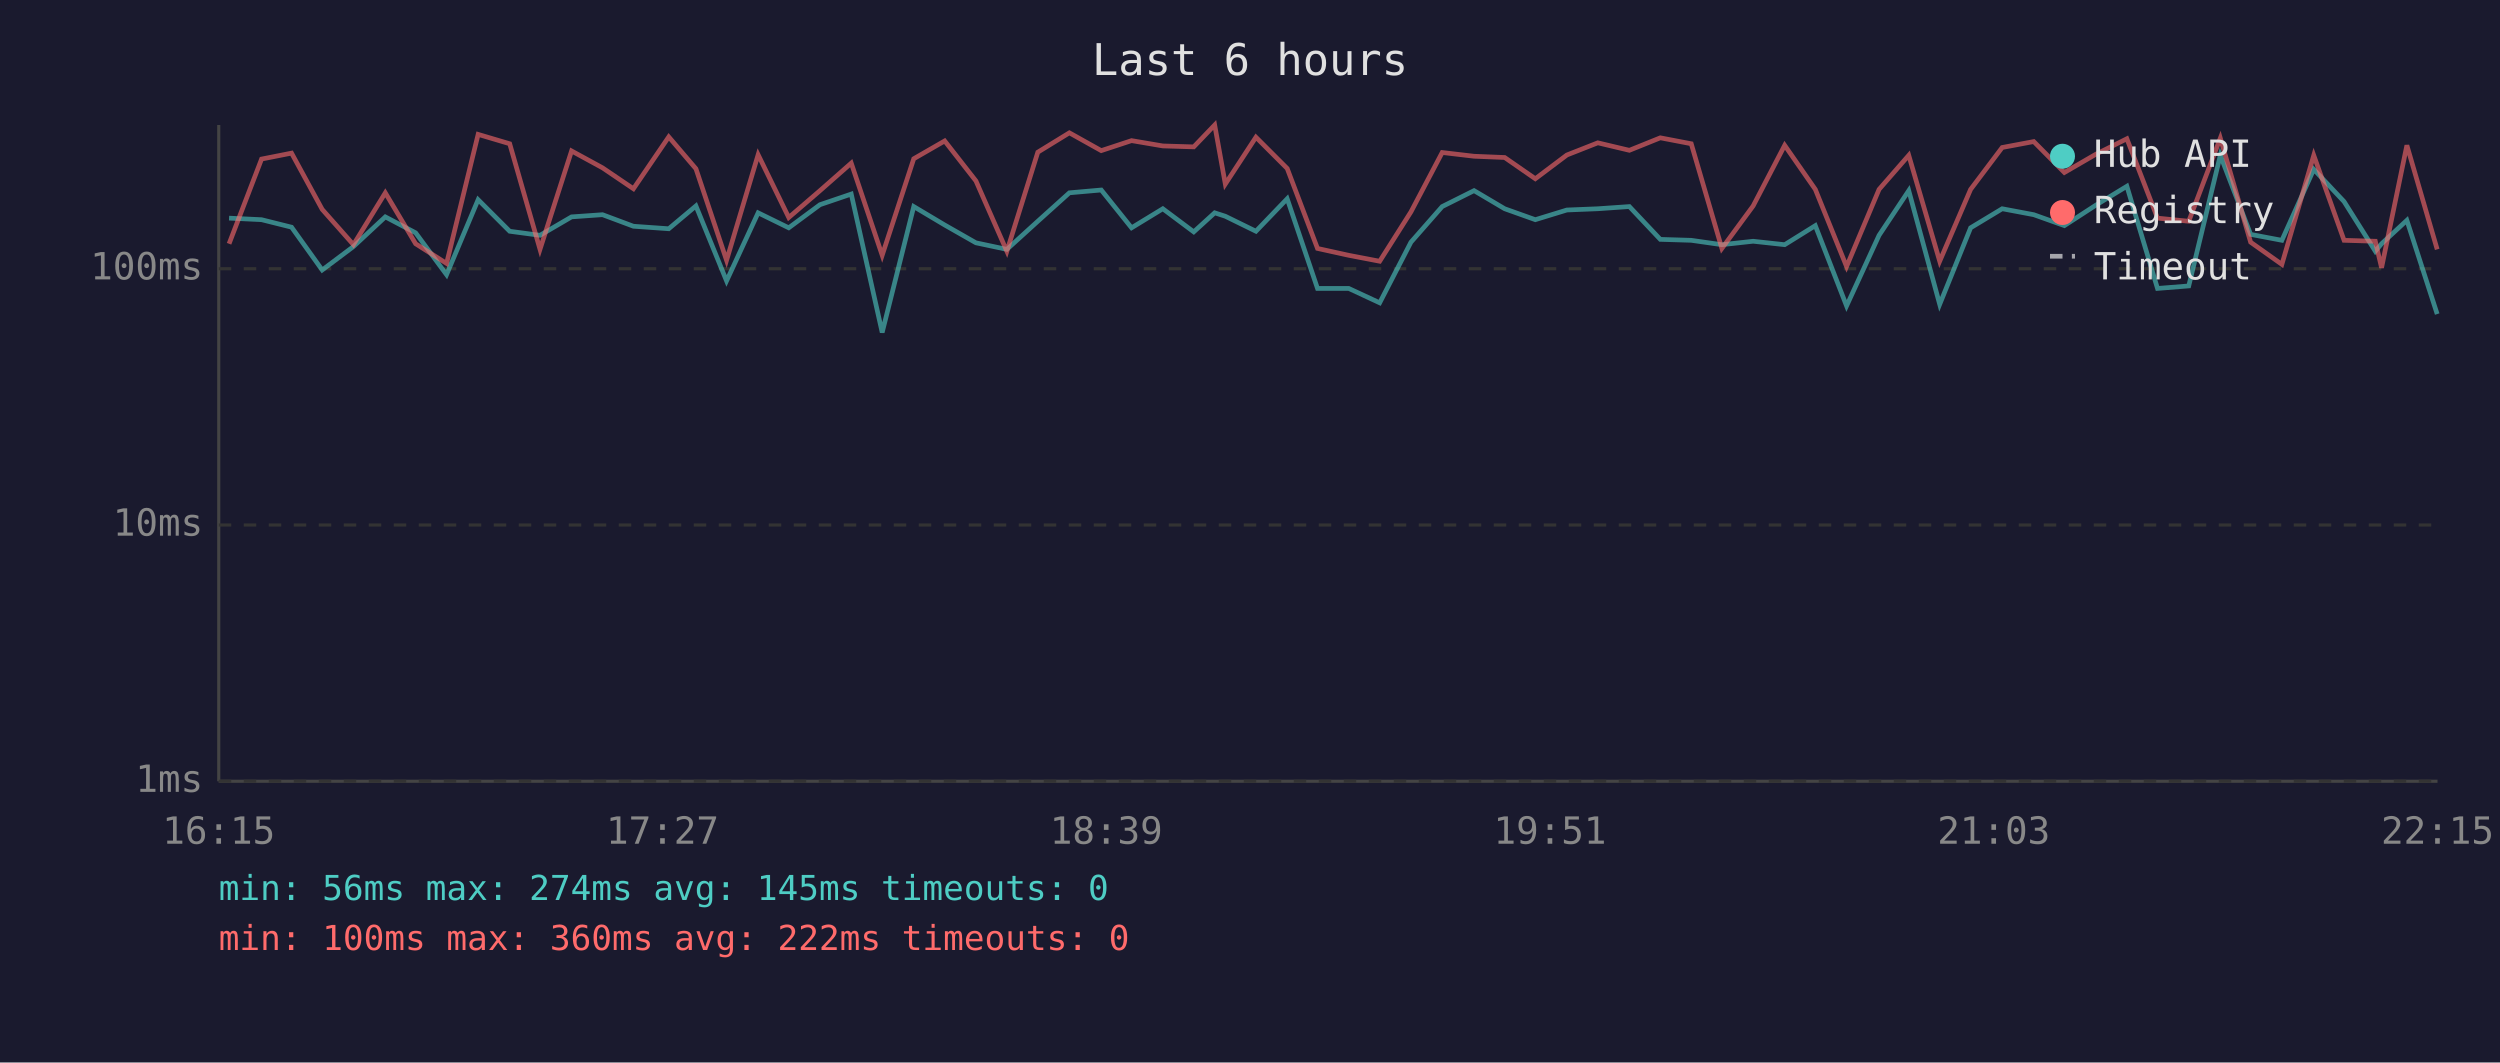
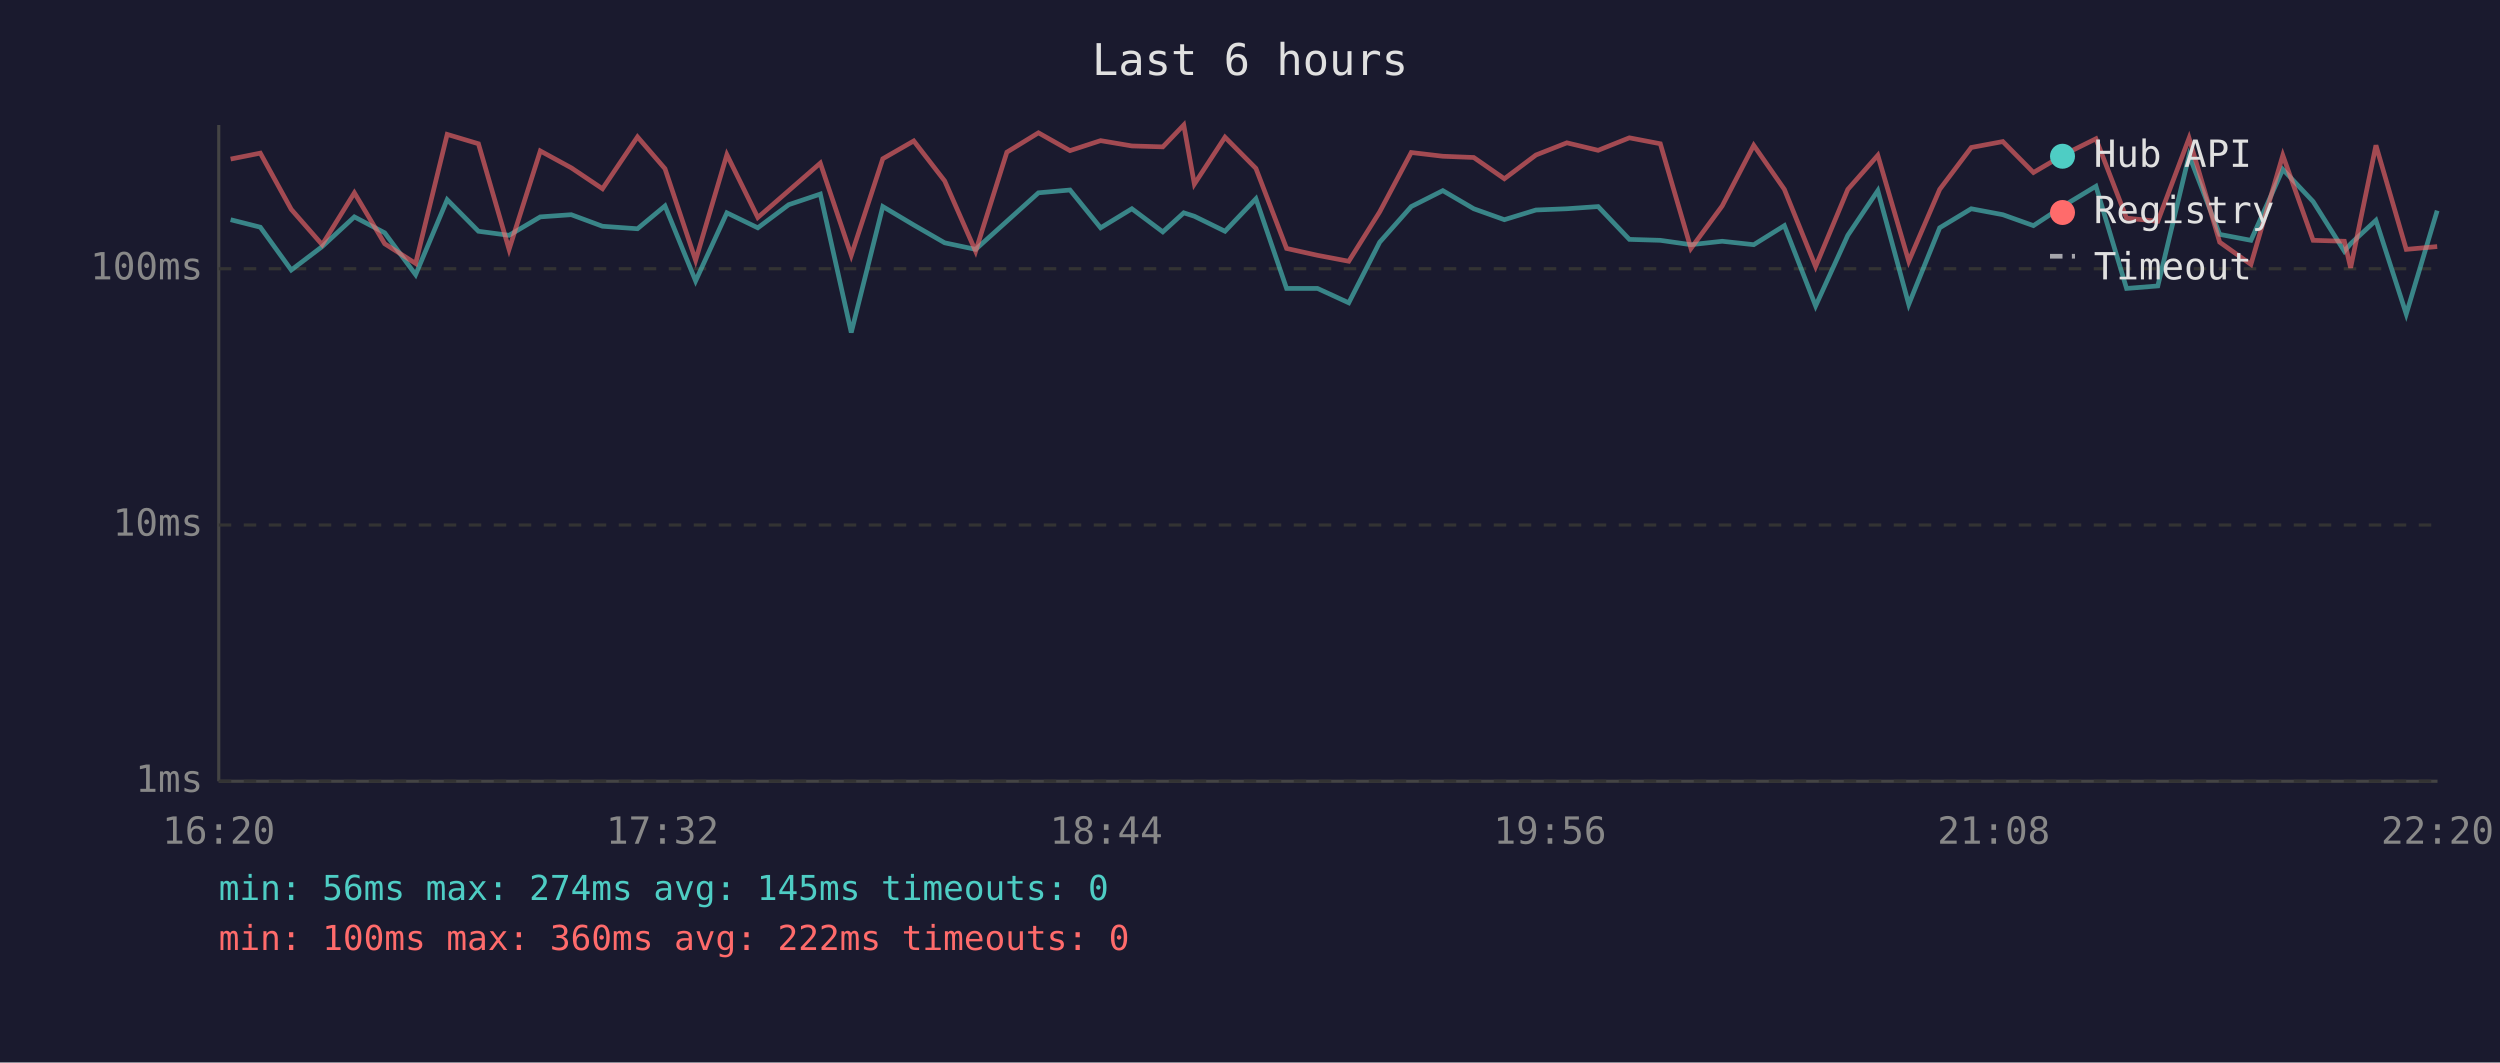
<svg xmlns="http://www.w3.org/2000/svg" viewBox="0 0 800 340" font-family="monospace" font-size="12">
  <rect width="800" height="340" fill="#1a1a2e" />
  <text x="400" y="24" fill="#e0e0e0" font-size="14" text-anchor="middle">Last 6 hours</text>
  <line x1="70" y1="40" x2="70" y2="250" stroke="#444" stroke-width="1" />
  <line x1="70" y1="250" x2="780" y2="250" stroke="#444" stroke-width="1" />
  <line x1="70" y1="250" x2="780" y2="250" stroke="#333" stroke-width="1" stroke-dasharray="4" />
  <text x="65" y="250" fill="#888" text-anchor="end" dominant-baseline="middle">1ms</text>
  <line x1="70" y1="168" x2="780" y2="168" stroke="#333" stroke-width="1" stroke-dasharray="4" />
  <text x="65" y="168" fill="#888" text-anchor="end" dominant-baseline="middle">10ms</text>
  <line x1="70" y1="86" x2="780" y2="86" stroke="#333" stroke-width="1" stroke-dasharray="4" />
  <text x="65" y="86" fill="#888" text-anchor="end" dominant-baseline="middle">100ms</text>
-   <text x="70" y="270" fill="#888" text-anchor="middle">16:15</text>
-   <text x="212" y="270" fill="#888" text-anchor="middle">17:27</text>
-   <text x="354" y="270" fill="#888" text-anchor="middle">18:39</text>
-   <text x="496" y="270" fill="#888" text-anchor="middle">19:51</text>
-   <text x="638" y="270" fill="#888" text-anchor="middle">21:03</text>
-   <text x="780" y="270" fill="#888" text-anchor="middle">22:15</text>
-   <polyline points="73.3,69.8 83.7,70.3 93.3,72.7 103.1,86.4 113.1,78.9 123.3,69.4 133.0,74.5 142.9,87.9 153.0,63.9 163.1,74.0 172.8,75.3 182.9,69.4 192.8,68.7 202.7,72.4 214.0,73.2 222.7,65.9 232.5,89.9 242.6,68.1 252.4,72.9 262.4,65.5 272.4,62.1 282.3,106.4 292.4,66.1 302.3,72.0 312.3,77.7 322.2,79.8 332.1,70.8 342.2,61.7 352.4,60.8 362.1,72.9 372.1,66.8 382.0,74.2 388.7,68.1 392.1,69.2 401.9,74.0 411.9,63.6 421.6,92.3 431.6,92.3 441.5,96.9 451.5,77.5 461.5,66.1 471.7,61.0 481.5,66.8 491.3,70.3 501.4,67.2 511.3,66.8 521.4,66.1 531.3,76.6 541.2,76.9 551.0,78.3 561.0,77.2 571.1,78.3 580.9,72.2 590.9,97.9 601.3,75.3 610.8,61.0 620.7,97.4 630.6,72.9 640.7,66.8 650.8,68.7 660.6,72.2 670.6,65.7 680.6,59.6 690.4,92.3 700.4,91.5 710.5,49.7 720.2,75.0 730.2,76.9 740.4,54.2 750.1,64.5 760.1,80.4 762.1,78.0 770.2,70.5 779.9,100.5" fill="none" stroke="#4ecdc4" stroke-width="1.5" opacity="0.6" />
-   <polyline points="73.3,78.0 83.7,50.9 93.3,49.0 103.1,67.0 113.1,78.3 123.3,61.7 133.0,78.0 142.9,84.3 153.0,43.0 163.1,46.0 172.8,79.8 182.9,48.3 192.8,53.7 202.7,60.4 214.0,43.8 222.7,54.0 232.5,83.3 242.6,49.5 252.4,69.6 262.4,61.0 272.4,52.2 282.3,81.7 292.4,50.8 302.3,45.1 312.3,57.9 322.2,80.4 332.1,48.7 342.2,42.5 352.4,48.2 362.1,45.0 372.1,46.7 382.0,47.0 388.7,40.0 392.1,58.9 401.9,43.9 411.9,53.9 421.6,79.5 431.6,81.7 441.5,83.6 451.5,67.8 461.5,48.8 471.7,50.0 481.5,50.4 491.3,57.2 501.4,49.6 511.3,45.7 521.4,48.1 531.3,44.1 541.2,46.0 551.0,79.5 561.0,65.9 571.1,46.5 580.9,60.6 590.9,85.3 601.3,60.6 610.8,49.7 620.7,83.6 630.6,60.6 640.7,47.2 650.8,45.3 660.6,55.2 670.6,49.4 680.6,44.4 690.4,69.8 700.4,70.8 710.5,44.2 720.2,77.5 730.2,84.6 740.4,49.7 750.1,76.9 760.1,77.2 762.1,85.7 770.2,46.5 779.9,79.8" fill="none" stroke="#ff6b6b" stroke-width="1.5" opacity="0.6" />
+   <text x="70" y="270" fill="#888" text-anchor="middle">16:20</text>
+   <text x="212" y="270" fill="#888" text-anchor="middle">17:32</text>
+   <text x="354" y="270" fill="#888" text-anchor="middle">18:44</text>
+   <text x="496" y="270" fill="#888" text-anchor="middle">19:56</text>
+   <text x="638" y="270" fill="#888" text-anchor="middle">21:08</text>
+   <text x="780" y="270" fill="#888" text-anchor="middle">22:20</text>
+   <polyline points="73.8,70.3 83.3,72.7 93.2,86.4 103.1,78.9 113.4,69.4 123.1,74.5 133.0,87.9 143.1,63.9 153.1,74.0 162.9,75.3 172.9,69.4 182.8,68.7 192.8,72.4 204.0,73.2 212.8,65.9 222.6,89.9 232.6,68.1 242.5,72.9 252.4,65.5 262.5,62.1 272.4,106.4 282.5,66.1 292.4,72.0 302.3,77.7 312.2,79.8 322.2,70.8 332.3,61.7 342.4,60.8 352.2,72.9 362.2,66.8 372.1,74.2 378.8,68.1 382.2,69.2 392.0,74.0 401.9,63.6 411.7,92.3 421.6,92.3 431.6,96.9 441.5,77.5 451.6,66.1 461.7,61.0 471.6,66.8 481.4,70.3 491.5,67.2 501.4,66.8 511.4,66.1 521.4,76.6 531.3,76.9 541.1,78.3 551.1,77.2 561.2,78.3 571.0,72.2 581.0,97.9 591.3,75.3 600.9,61.0 610.8,97.4 620.7,72.9 630.8,66.8 640.9,68.7 650.7,72.2 660.6,65.7 670.7,59.6 680.5,92.3 690.5,91.5 700.5,49.7 710.3,75.0 720.3,76.9 730.5,54.2 740.2,64.5 750.2,80.4 752.2,78.0 760.3,70.5 770.0,100.5 779.9,67.4" fill="none" stroke="#4ecdc4" stroke-width="1.5" opacity="0.6" />
+   <polyline points="73.8,50.9 83.3,49.0 93.2,67.0 103.1,78.3 113.4,61.7 123.1,78.0 133.0,84.3 143.1,43.0 153.1,46.0 162.9,79.8 172.9,48.3 182.8,53.7 192.8,60.4 204.0,43.8 212.8,54.0 222.6,83.3 232.6,49.5 242.5,69.6 252.4,61.0 262.5,52.2 272.4,81.7 282.5,50.8 292.4,45.1 302.3,57.9 312.2,80.4 322.2,48.7 332.3,42.5 342.4,48.2 352.2,45.0 362.2,46.7 372.1,47.0 378.8,40.0 382.2,58.9 392.0,43.9 401.9,53.9 411.7,79.5 421.6,81.7 431.6,83.6 441.5,67.8 451.6,48.8 461.7,50.0 471.6,50.4 481.4,57.2 491.5,49.6 501.4,45.7 511.4,48.1 521.4,44.1 531.3,46.0 541.1,79.5 551.1,65.9 561.2,46.5 571.0,60.6 581.0,85.3 591.3,60.6 600.9,49.7 610.8,83.6 620.7,60.6 630.8,47.2 640.9,45.3 650.7,55.2 660.6,49.4 670.7,44.4 680.5,69.8 690.5,70.8 700.5,44.2 710.3,77.5 720.3,84.6 730.5,49.7 740.2,76.9 750.2,77.2 752.2,85.7 760.3,46.5 770.0,79.8 779.9,78.9" fill="none" stroke="#ff6b6b" stroke-width="1.5" opacity="0.6" />
  <circle cx="660" cy="50" r="4" fill="#4ecdc4" />
  <text x="670" y="50" fill="#e0e0e0" dominant-baseline="middle">Hub API</text>
  <circle cx="660" cy="68" r="4" fill="#ff6b6b" />
  <text x="670" y="68" fill="#e0e0e0" dominant-baseline="middle">Registry</text>
  <line x1="656" y1="82" x2="664" y2="82" stroke="#e0e0e0" stroke-width="1.5" stroke-dasharray="4,3" opacity="0.7" />
  <text x="670" y="86" fill="#e0e0e0" dominant-baseline="middle">Timeout</text>
  <text x="70" y="288" fill="#4ecdc4" font-size="11">min: 56ms  max: 274ms  avg: 145ms  timeouts: 0</text>
  <text x="70" y="304" fill="#ff6b6b" font-size="11">min: 100ms  max: 360ms  avg: 222ms  timeouts: 0</text>
</svg>
